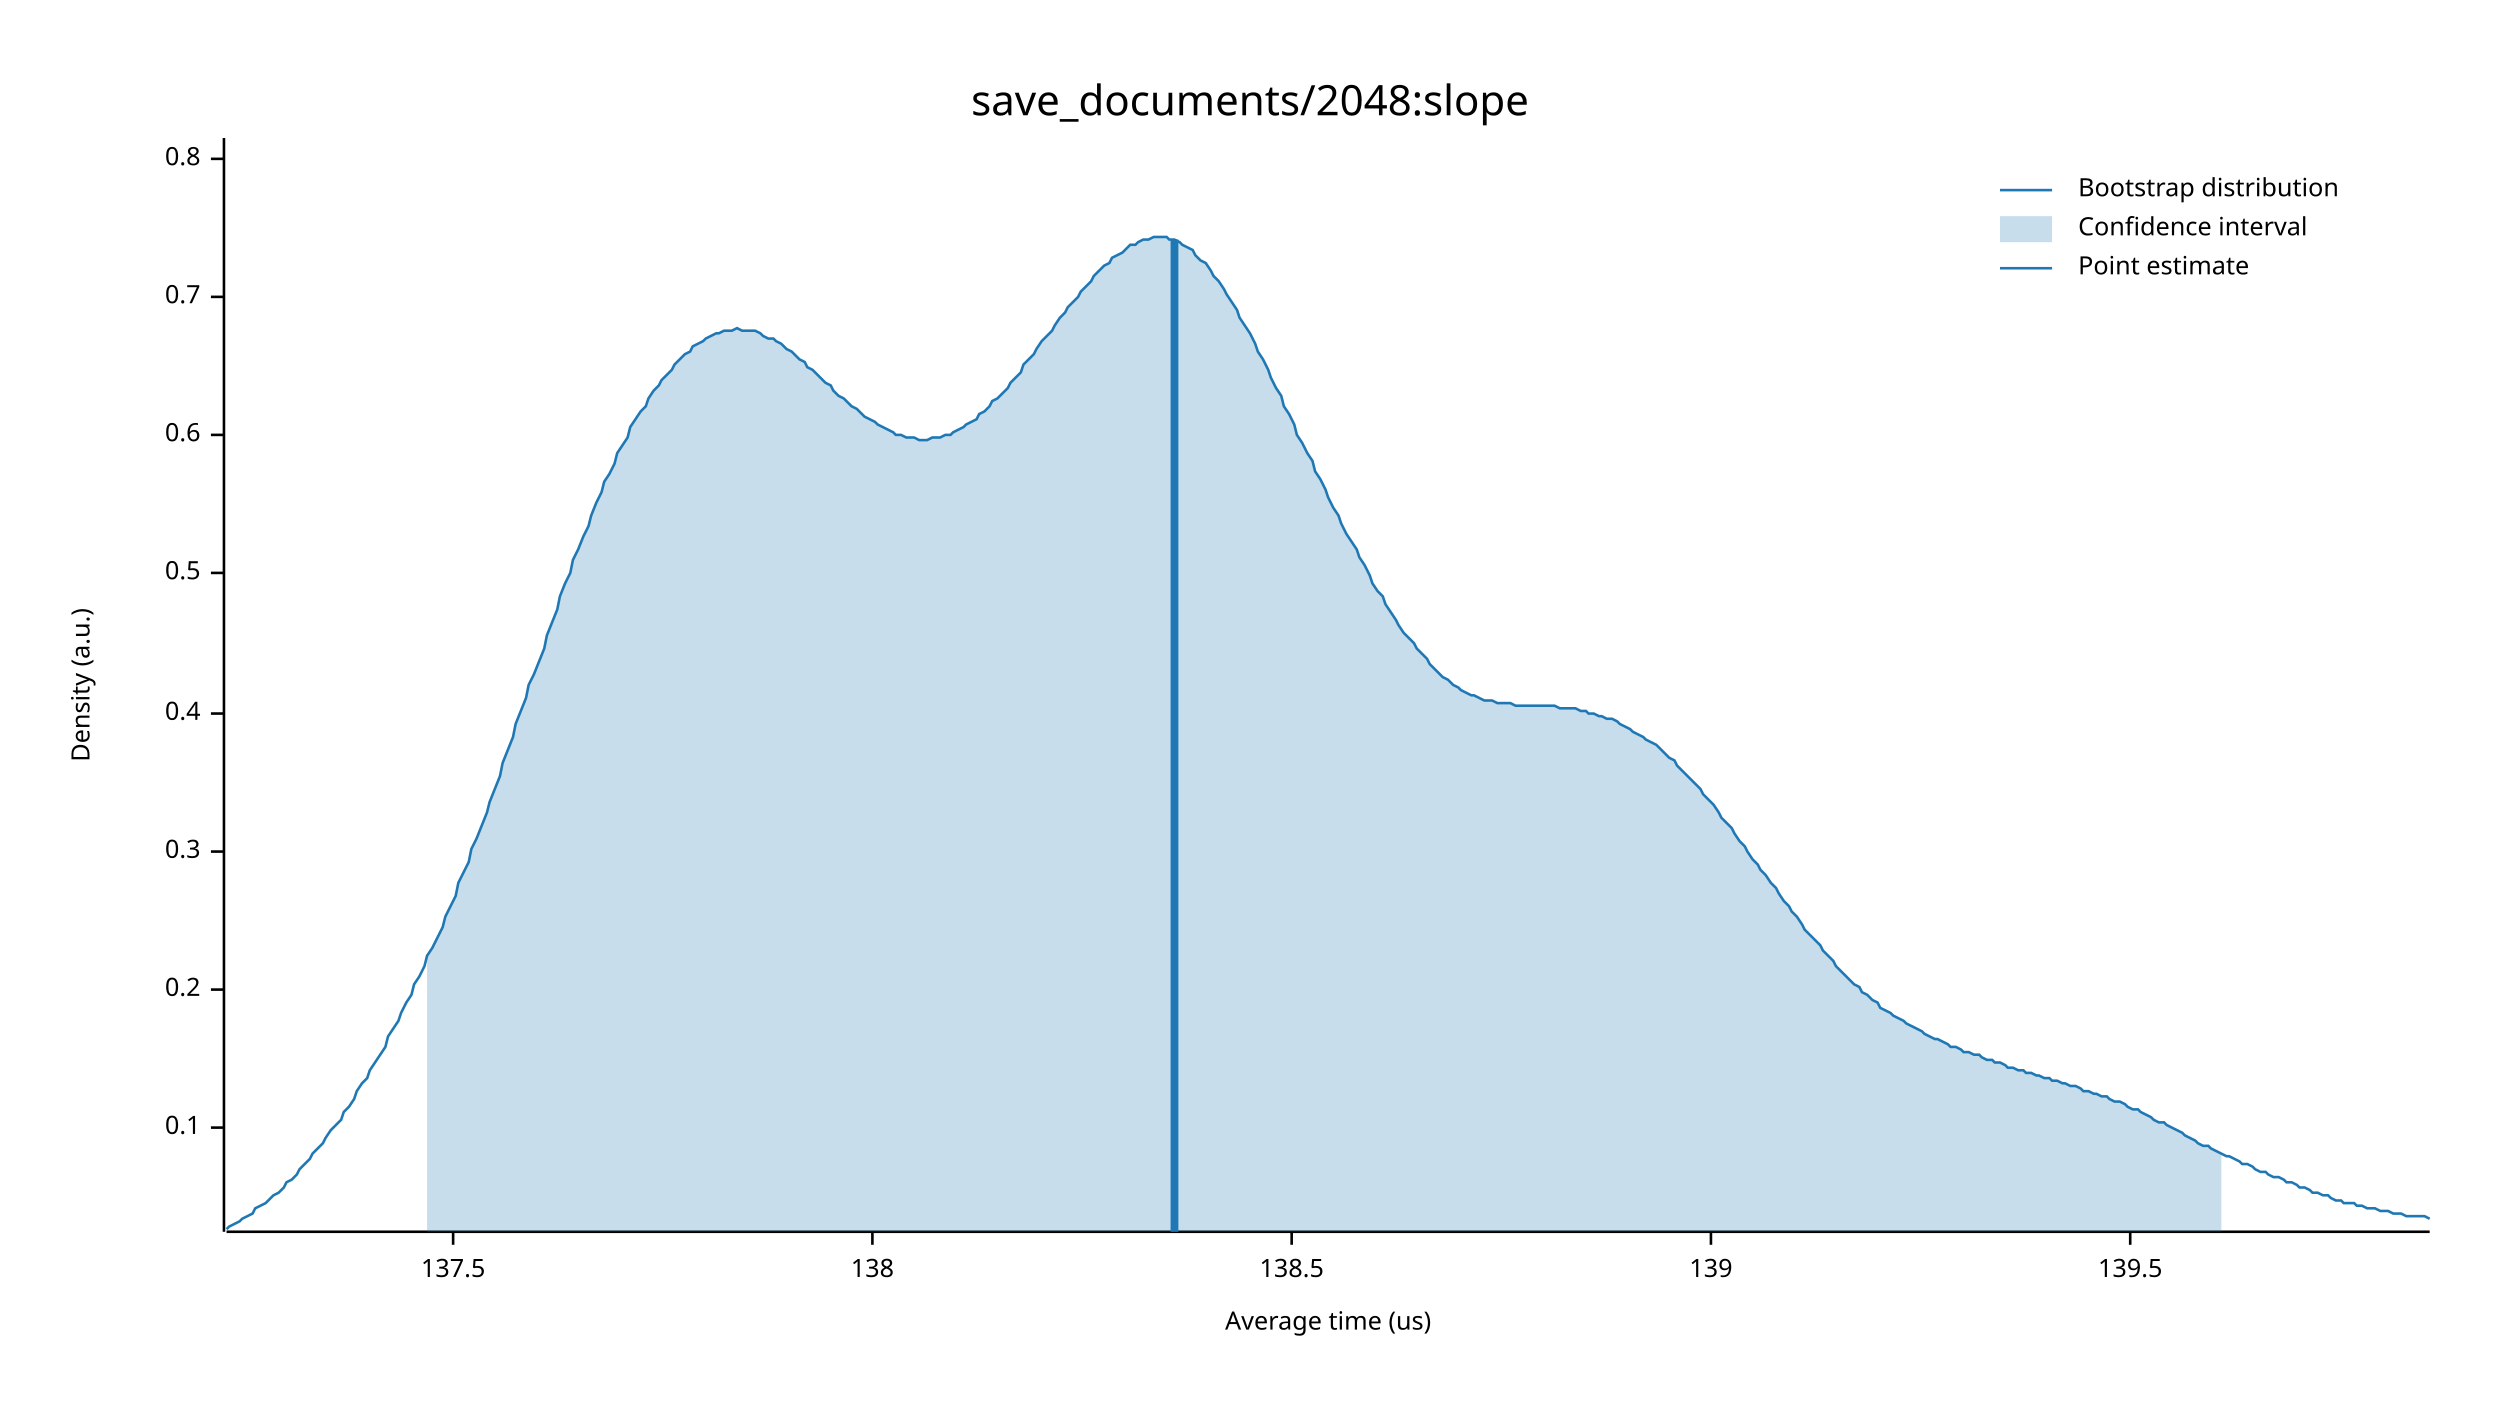
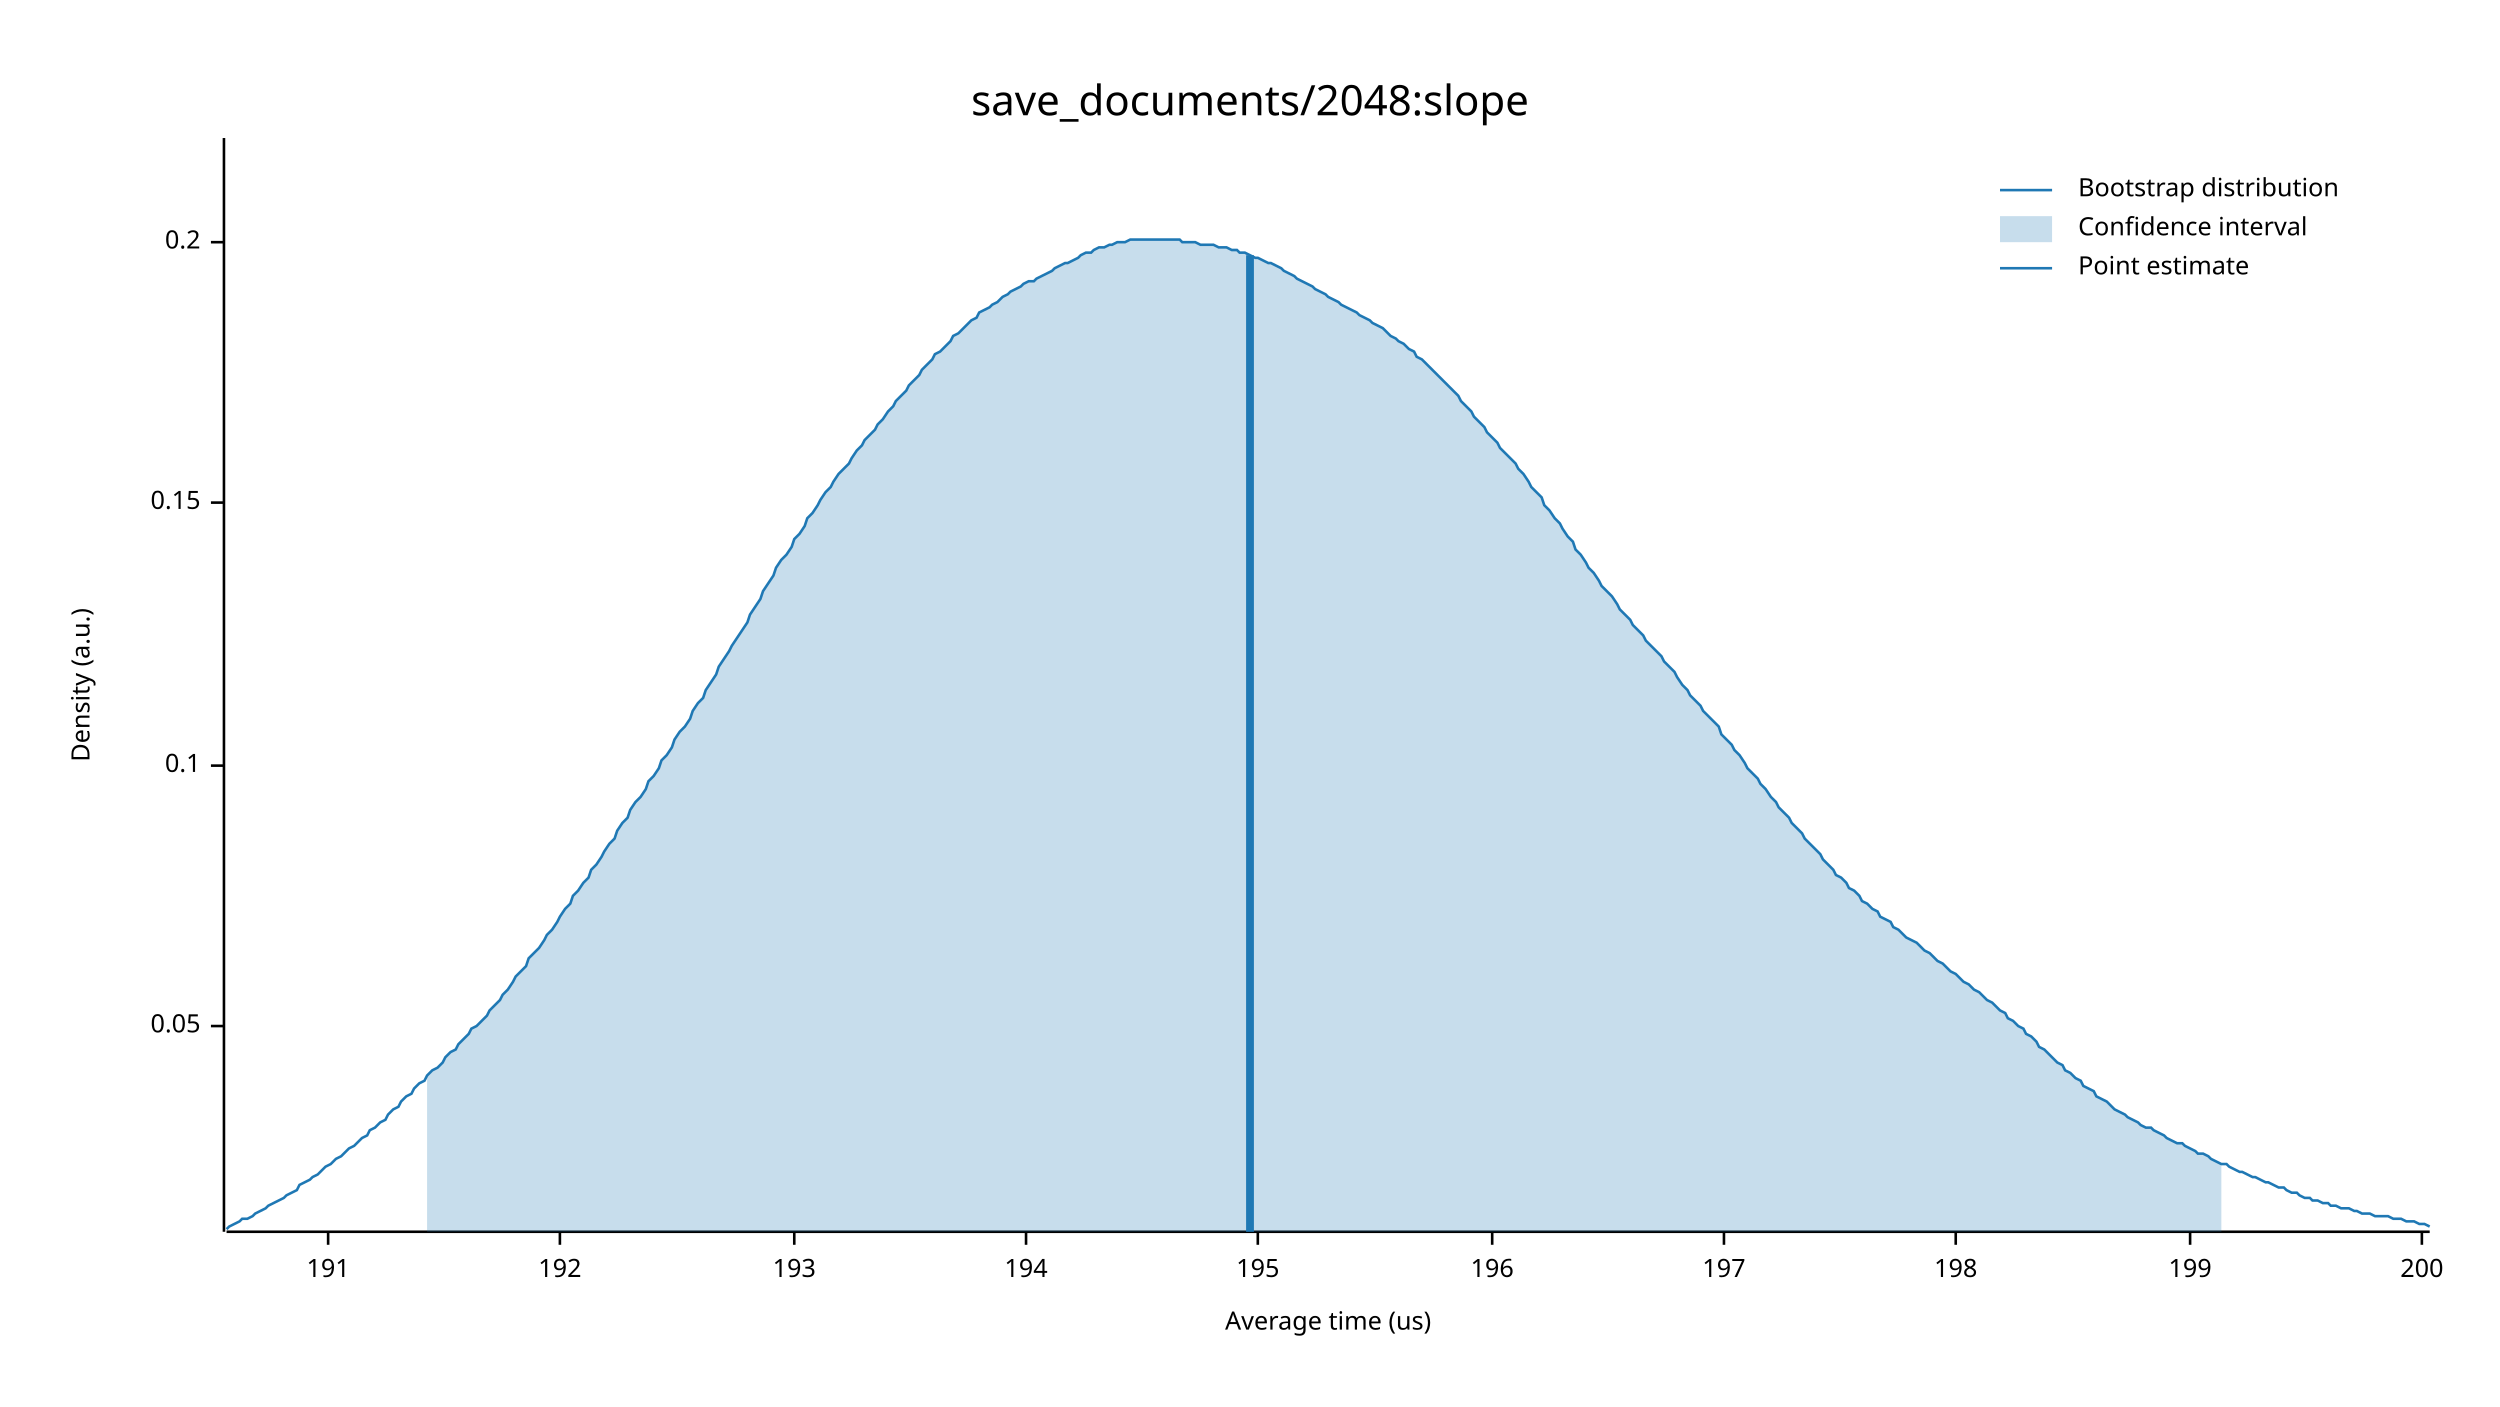
<svg xmlns="http://www.w3.org/2000/svg" width="960" height="540" viewBox="0 0 960 540">
  <text x="480" y="32" dy="0.76em" text-anchor="middle" font-family="sans-serif" font-size="16.129" opacity="1" fill="#000000">
save_documents/2048:slope
</text>
  <text x="27" y="263" dy="0.76em" text-anchor="middle" font-family="sans-serif" font-size="9.677" opacity="1" fill="#000000" transform="rotate(270, 27, 263)">
Density (a.u.)
</text>
  <text x="510" y="513" dy="-0.5ex" text-anchor="middle" font-family="sans-serif" font-size="9.677" opacity="1" fill="#000000">
Average time (us)
</text>
  <polyline fill="none" opacity="1" stroke="#000000" stroke-width="1" points="86,53 86,473 " />
-   <text x="77" y="433" dy="0.5ex" text-anchor="end" font-family="sans-serif" font-size="9.677" opacity="1" fill="#000000">
+   <text x="77" y="394" dy="0.5ex" text-anchor="end" font-family="sans-serif" font-size="9.677" opacity="1" fill="#000000">
+ 0.05
+ </text>
+   <polyline fill="none" opacity="1" stroke="#000000" stroke-width="1" points="81,394 86,394 " />
+   <text x="77" y="294" dy="0.5ex" text-anchor="end" font-family="sans-serif" font-size="9.677" opacity="1" fill="#000000">
0.1
</text>
-   <polyline fill="none" opacity="1" stroke="#000000" stroke-width="1" points="81,433 86,433 " />
-   <text x="77" y="380" dy="0.5ex" text-anchor="end" font-family="sans-serif" font-size="9.677" opacity="1" fill="#000000">
+   <polyline fill="none" opacity="1" stroke="#000000" stroke-width="1" points="81,294 86,294 " />
+   <text x="77" y="193" dy="0.5ex" text-anchor="end" font-family="sans-serif" font-size="9.677" opacity="1" fill="#000000">
+ 0.15
+ </text>
+   <polyline fill="none" opacity="1" stroke="#000000" stroke-width="1" points="81,193 86,193 " />
+   <text x="77" y="93" dy="0.5ex" text-anchor="end" font-family="sans-serif" font-size="9.677" opacity="1" fill="#000000">
0.2
</text>
-   <polyline fill="none" opacity="1" stroke="#000000" stroke-width="1" points="81,380 86,380 " />
-   <text x="77" y="327" dy="0.5ex" text-anchor="end" font-family="sans-serif" font-size="9.677" opacity="1" fill="#000000">
- 0.3
+   <polyline fill="none" opacity="1" stroke="#000000" stroke-width="1" points="81,93 86,93 " />
+   <polyline fill="none" opacity="1" stroke="#000000" stroke-width="1" points="87,473 933,473 " />
+   <text x="126" y="483" dy="0.76em" text-anchor="middle" font-family="sans-serif" font-size="9.677" opacity="1" fill="#000000">
+ 191
</text>
-   <polyline fill="none" opacity="1" stroke="#000000" stroke-width="1" points="81,327 86,327 " />
-   <text x="77" y="274" dy="0.5ex" text-anchor="end" font-family="sans-serif" font-size="9.677" opacity="1" fill="#000000">
- 0.4
+   <polyline fill="none" opacity="1" stroke="#000000" stroke-width="1" points="126,473 126,478 " />
+   <text x="215" y="483" dy="0.76em" text-anchor="middle" font-family="sans-serif" font-size="9.677" opacity="1" fill="#000000">
+ 192
</text>
-   <polyline fill="none" opacity="1" stroke="#000000" stroke-width="1" points="81,274 86,274 " />
-   <text x="77" y="220" dy="0.5ex" text-anchor="end" font-family="sans-serif" font-size="9.677" opacity="1" fill="#000000">
- 0.5
+   <polyline fill="none" opacity="1" stroke="#000000" stroke-width="1" points="215,473 215,478 " />
+   <text x="305" y="483" dy="0.76em" text-anchor="middle" font-family="sans-serif" font-size="9.677" opacity="1" fill="#000000">
+ 193
</text>
-   <polyline fill="none" opacity="1" stroke="#000000" stroke-width="1" points="81,220 86,220 " />
-   <text x="77" y="167" dy="0.5ex" text-anchor="end" font-family="sans-serif" font-size="9.677" opacity="1" fill="#000000">
- 0.6
+   <polyline fill="none" opacity="1" stroke="#000000" stroke-width="1" points="305,473 305,478 " />
+   <text x="394" y="483" dy="0.76em" text-anchor="middle" font-family="sans-serif" font-size="9.677" opacity="1" fill="#000000">
+ 194
</text>
-   <polyline fill="none" opacity="1" stroke="#000000" stroke-width="1" points="81,167 86,167 " />
-   <text x="77" y="114" dy="0.5ex" text-anchor="end" font-family="sans-serif" font-size="9.677" opacity="1" fill="#000000">
- 0.7
+   <polyline fill="none" opacity="1" stroke="#000000" stroke-width="1" points="394,473 394,478 " />
+   <text x="483" y="483" dy="0.76em" text-anchor="middle" font-family="sans-serif" font-size="9.677" opacity="1" fill="#000000">
+ 195
</text>
-   <polyline fill="none" opacity="1" stroke="#000000" stroke-width="1" points="81,114 86,114 " />
-   <text x="77" y="61" dy="0.5ex" text-anchor="end" font-family="sans-serif" font-size="9.677" opacity="1" fill="#000000">
- 0.8
+   <polyline fill="none" opacity="1" stroke="#000000" stroke-width="1" points="483,473 483,478 " />
+   <text x="573" y="483" dy="0.76em" text-anchor="middle" font-family="sans-serif" font-size="9.677" opacity="1" fill="#000000">
+ 196
</text>
-   <polyline fill="none" opacity="1" stroke="#000000" stroke-width="1" points="81,61 86,61 " />
-   <polyline fill="none" opacity="1" stroke="#000000" stroke-width="1" points="87,473 933,473 " />
-   <text x="174" y="483" dy="0.76em" text-anchor="middle" font-family="sans-serif" font-size="9.677" opacity="1" fill="#000000">
- 137.5
+   <polyline fill="none" opacity="1" stroke="#000000" stroke-width="1" points="573,473 573,478 " />
+   <text x="662" y="483" dy="0.76em" text-anchor="middle" font-family="sans-serif" font-size="9.677" opacity="1" fill="#000000">
+ 197
</text>
-   <polyline fill="none" opacity="1" stroke="#000000" stroke-width="1" points="174,473 174,478 " />
-   <text x="335" y="483" dy="0.76em" text-anchor="middle" font-family="sans-serif" font-size="9.677" opacity="1" fill="#000000">
- 138
+   <polyline fill="none" opacity="1" stroke="#000000" stroke-width="1" points="662,473 662,478 " />
+   <text x="751" y="483" dy="0.76em" text-anchor="middle" font-family="sans-serif" font-size="9.677" opacity="1" fill="#000000">
+ 198
</text>
-   <polyline fill="none" opacity="1" stroke="#000000" stroke-width="1" points="335,473 335,478 " />
-   <text x="496" y="483" dy="0.76em" text-anchor="middle" font-family="sans-serif" font-size="9.677" opacity="1" fill="#000000">
- 138.5
+   <polyline fill="none" opacity="1" stroke="#000000" stroke-width="1" points="751,473 751,478 " />
+   <text x="841" y="483" dy="0.76em" text-anchor="middle" font-family="sans-serif" font-size="9.677" opacity="1" fill="#000000">
+ 199
</text>
-   <polyline fill="none" opacity="1" stroke="#000000" stroke-width="1" points="496,473 496,478 " />
-   <text x="657" y="483" dy="0.76em" text-anchor="middle" font-family="sans-serif" font-size="9.677" opacity="1" fill="#000000">
- 139
+   <polyline fill="none" opacity="1" stroke="#000000" stroke-width="1" points="841,473 841,478 " />
+   <text x="930" y="483" dy="0.76em" text-anchor="middle" font-family="sans-serif" font-size="9.677" opacity="1" fill="#000000">
+ 200
</text>
-   <polyline fill="none" opacity="1" stroke="#000000" stroke-width="1" points="657,473 657,478 " />
-   <text x="818" y="483" dy="0.76em" text-anchor="middle" font-family="sans-serif" font-size="9.677" opacity="1" fill="#000000">
- 139.5
- </text>
-   <polyline fill="none" opacity="1" stroke="#000000" stroke-width="1" points="818,473 818,478 " />
-   <polyline fill="none" opacity="1" stroke="#1F78B4" stroke-width="1" points="87,472 88,471 90,470 92,469 93,468 95,467 97,466 98,464 100,463 102,462 103,461 105,459 107,458 109,456 110,454 112,453 114,451 115,449 117,447 119,445 120,443 122,441 124,439 125,437 127,434 129,432 131,430 132,427 134,425 136,422 137,419 139,416 141,414 142,411 144,408 146,405 148,402 149,398 151,395 153,392 154,389 156,385 158,382 159,378 161,375 163,371 164,367 166,364 168,360 170,356 171,352 173,348 175,344 176,339 178,335 180,331 181,326 183,322 185,317 187,312 188,308 190,303 192,298 193,293 195,288 197,283 198,278 200,273 202,268 203,263 205,259 207,254 209,249 210,244 212,239 214,234 215,229 217,224 219,220 220,215 222,211 224,206 226,202 227,198 229,193 231,189 232,185 234,182 236,178 237,174 239,171 241,168 242,164 244,161 246,158 248,156 249,153 251,150 253,148 254,146 256,144 258,142 259,140 261,138 263,136 265,135 266,133 268,132 270,131 271,130 273,129 275,128 276,128 278,127 280,127 281,127 283,126 285,127 287,127 288,127 290,127 292,128 293,129 295,130 297,130 298,131 300,132 302,134 304,135 305,136 307,138 309,139 310,141 312,142 314,144 315,145 317,147 319,148 320,150 322,152 324,153 326,155 327,156 329,157 331,159 332,160 334,161 336,162 337,163 339,164 341,165 343,166 344,167 346,167 348,168 349,168 351,168 353,169 354,169 356,169 358,168 359,168 361,168 363,167 365,167 366,166 368,165 370,164 371,163 373,162 375,161 376,159 378,158 380,156 381,154 383,153 385,151 387,149 388,147 390,145 392,143 393,140 395,138 397,136 398,134 400,131 402,129 404,127 405,125 407,122 409,120 410,118 412,116 414,114 415,112 417,110 419,108 420,106 422,104 424,102 426,101 427,99 429,98 431,97 432,96 434,94 436,94 437,93 439,92 441,92 443,91 444,91 446,91 448,91 449,92 451,92 453,93 454,94 456,95 458,96 459,98 461,100 463,101 465,104 466,106 468,108 470,111 471,113 473,116 475,119 476,122 478,125 480,128 482,132 483,135 485,138 487,142 488,145 490,149 492,152 493,156 495,159 497,163 498,167 500,170 502,174 504,177 505,181 507,184 509,188 510,191 512,195 514,198 515,201 517,205 519,208 521,211 522,214 524,217 526,221 527,224 529,227 531,229 532,232 534,235 536,238 537,240 539,243 541,245 543,247 544,249 546,251 548,253 549,255 551,257 553,259 554,260 556,261 558,263 560,264 561,265 563,266 565,267 566,267 568,268 570,269 571,269 573,269 575,270 576,270 578,270 580,270 582,271 583,271 585,271 587,271 588,271 590,271 592,271 593,271 595,271 597,271 599,272 600,272 602,272 604,272 605,272 607,273 609,273 610,274 612,274 614,275 615,275 617,276 619,276 621,277 622,278 624,279 626,280 627,281 629,282 631,283 632,284 634,285 636,286 638,288 639,289 641,291 643,292 644,294 646,296 648,298 649,299 651,301 653,303 654,305 656,307 658,309 660,312 661,314 663,316 665,318 666,320 668,323 670,325 671,327 673,330 675,332 676,334 678,336 680,339 682,341 683,343 685,346 687,348 688,350 690,352 692,355 693,357 695,359 697,361 699,363 700,365 702,367 704,369 705,371 707,373 709,375 710,376 712,378 714,379 715,381 717,382 719,384 721,385 722,387 724,388 726,389 727,390 729,391 731,392 732,393 734,394 736,395 738,396 739,397 741,398 743,399 744,399 746,400 748,401 749,402 751,402 753,403 754,404 756,404 758,405 760,405 761,406 763,407 765,407 766,408 768,408 770,409 771,410 773,410 775,411 777,411 778,412 780,412 782,413 783,413 785,414 787,414 788,415 790,415 792,416 793,416 795,417 797,417 799,418 800,419 802,419 804,420 805,420 807,421 809,421 810,422 812,423 814,423 816,424 817,425 819,426 821,426 822,427 824,428 826,429 827,430 829,431 831,431 832,432 834,433 836,434 838,435 839,436 841,437 843,438 844,439 846,440 848,440 849,441 851,442 853,443 855,444 856,444 858,445 860,446 861,447 863,447 865,448 866,449 868,450 870,450 871,451 873,452 875,452 877,453 878,454 880,454 882,455 883,456 885,456 887,457 888,458 890,458 892,459 894,459 895,460 897,461 899,461 900,462 902,462 904,462 905,463 907,463 909,464 910,464 912,464 914,465 916,465 917,465 919,466 921,466 922,466 924,467 926,467 927,467 929,467 931,467 933,468 " />
-   <polygon opacity="0.25" fill="#1F78B4" points="164,367 166,364 168,360 170,356 171,352 173,348 175,344 176,339 178,335 180,331 181,326 183,322 185,317 187,312 188,308 190,303 192,298 193,293 195,288 197,283 198,278 200,273 202,268 203,263 205,259 207,254 209,249 210,244 212,239 214,234 215,229 217,224 219,220 220,215 222,211 224,206 226,202 227,198 229,193 231,189 232,185 234,182 236,178 237,174 239,171 241,168 242,164 244,161 246,158 248,156 249,153 251,150 253,148 254,146 256,144 258,142 259,140 261,138 263,136 265,135 266,133 268,132 270,131 271,130 273,129 275,128 276,128 278,127 280,127 281,127 283,126 285,127 287,127 288,127 290,127 292,128 293,129 295,130 297,130 298,131 300,132 302,134 304,135 305,136 307,138 309,139 310,141 312,142 314,144 315,145 317,147 319,148 320,150 322,152 324,153 326,155 327,156 329,157 331,159 332,160 334,161 336,162 337,163 339,164 341,165 343,166 344,167 346,167 348,168 349,168 351,168 353,169 354,169 356,169 358,168 359,168 361,168 363,167 365,167 366,166 368,165 370,164 371,163 373,162 375,161 376,159 378,158 380,156 381,154 383,153 385,151 387,149 388,147 390,145 392,143 393,140 395,138 397,136 398,134 400,131 402,129 404,127 405,125 407,122 409,120 410,118 412,116 414,114 415,112 417,110 419,108 420,106 422,104 424,102 426,101 427,99 429,98 431,97 432,96 434,94 436,94 437,93 439,92 441,92 443,91 444,91 446,91 448,91 449,92 451,92 453,93 454,94 456,95 458,96 459,98 461,100 463,101 465,104 466,106 468,108 470,111 471,113 473,116 475,119 476,122 478,125 480,128 482,132 483,135 485,138 487,142 488,145 490,149 492,152 493,156 495,159 497,163 498,167 500,170 502,174 504,177 505,181 507,184 509,188 510,191 512,195 514,198 515,201 517,205 519,208 521,211 522,214 524,217 526,221 527,224 529,227 531,229 532,232 534,235 536,238 537,240 539,243 541,245 543,247 544,249 546,251 548,253 549,255 551,257 553,259 554,260 556,261 558,263 560,264 561,265 563,266 565,267 566,267 568,268 570,269 571,269 573,269 575,270 576,270 578,270 580,270 582,271 583,271 585,271 587,271 588,271 590,271 592,271 593,271 595,271 597,271 599,272 600,272 602,272 604,272 605,272 607,273 609,273 610,274 612,274 614,275 615,275 617,276 619,276 621,277 622,278 624,279 626,280 627,281 629,282 631,283 632,284 634,285 636,286 638,288 639,289 641,291 643,292 644,294 646,296 648,298 649,299 651,301 653,303 654,305 656,307 658,309 660,312 661,314 663,316 665,318 666,320 668,323 670,325 671,327 673,330 675,332 676,334 678,336 680,339 682,341 683,343 685,346 687,348 688,350 690,352 692,355 693,357 695,359 697,361 699,363 700,365 702,367 704,369 705,371 707,373 709,375 710,376 712,378 714,379 715,381 717,382 719,384 721,385 722,387 724,388 726,389 727,390 729,391 731,392 732,393 734,394 736,395 738,396 739,397 741,398 743,399 744,399 746,400 748,401 749,402 751,402 753,403 754,404 756,404 758,405 760,405 761,406 763,407 765,407 766,408 768,408 770,409 771,410 773,410 775,411 777,411 778,412 780,412 782,413 783,413 785,414 787,414 788,415 790,415 792,416 793,416 795,417 797,417 799,418 800,419 802,419 804,420 805,420 807,421 809,421 810,422 812,423 814,423 816,424 817,425 819,426 821,426 822,427 824,428 826,429 827,430 829,431 831,431 832,432 834,433 836,434 838,435 839,436 841,437 843,438 844,439 846,440 848,440 849,441 851,442 853,443 853,473 164,473 " />
-   <polyline fill="none" opacity="1" stroke="#1F78B4" stroke-width="3" points="451,473 451,92 " />
+   <polyline fill="none" opacity="1" stroke="#000000" stroke-width="1" points="930,473 930,478 " />
+   <polyline fill="none" opacity="1" stroke="#1F78B4" stroke-width="1" points="87,472 88,471 90,470 92,469 93,468 95,468 97,467 98,466 100,465 102,464 103,463 105,462 107,461 109,460 110,459 112,458 114,457 115,455 117,454 119,453 120,452 122,451 124,449 125,448 127,447 129,445 131,444 132,443 134,441 136,440 137,439 139,437 141,436 142,434 144,433 146,431 148,430 149,428 151,426 153,425 154,423 156,421 158,420 159,418 161,416 163,415 164,413 166,411 168,410 170,408 171,406 173,404 175,403 176,401 178,399 180,397 181,395 183,394 185,392 187,390 188,388 190,386 192,384 193,382 195,380 197,377 198,375 200,373 202,371 203,368 205,366 207,364 209,361 210,359 212,357 214,354 215,352 217,349 219,347 220,344 222,342 224,339 226,337 227,334 229,332 231,329 232,327 234,324 236,322 237,319 239,316 241,314 242,311 244,308 246,306 248,303 249,300 251,298 253,295 254,292 256,290 258,287 259,284 261,281 263,279 265,276 266,273 268,270 270,268 271,265 273,262 275,259 276,256 278,253 280,250 281,248 283,245 285,242 287,239 288,236 290,233 292,230 293,227 295,224 297,221 298,218 300,215 302,213 304,210 305,207 307,205 309,202 310,199 312,197 314,194 315,192 317,189 319,187 320,185 322,182 324,180 326,178 327,176 329,173 331,171 332,169 334,167 336,165 337,163 339,161 341,158 343,156 344,154 346,152 348,150 349,148 351,146 353,144 354,142 356,140 358,138 359,136 361,135 363,133 365,131 366,129 368,128 370,126 371,125 373,123 375,122 376,120 378,119 380,118 381,117 383,116 385,114 387,113 388,112 390,111 392,110 393,109 395,108 397,108 398,107 400,106 402,105 404,104 405,103 407,102 409,101 410,101 412,100 414,99 415,98 417,97 419,97 420,96 422,95 424,95 426,94 427,94 429,93 431,93 432,93 434,92 436,92 437,92 439,92 441,92 443,92 444,92 446,92 448,92 449,92 451,92 453,92 454,93 456,93 458,93 459,93 461,94 463,94 465,94 466,94 468,95 470,95 471,95 473,96 475,96 476,97 478,97 480,98 482,99 483,99 485,100 487,101 488,101 490,102 492,103 493,104 495,105 497,106 498,107 500,108 502,109 504,110 505,111 507,112 509,113 510,114 512,115 514,116 515,117 517,118 519,119 521,120 522,121 524,122 526,123 527,124 529,125 531,126 532,127 534,129 536,130 537,131 539,132 541,134 543,135 544,137 546,138 548,140 549,141 551,143 553,145 554,146 556,148 558,150 560,152 561,154 563,156 565,158 566,160 568,162 570,164 571,166 573,168 575,170 576,172 578,174 580,176 582,178 583,180 585,182 587,185 588,187 590,189 592,191 593,194 595,196 597,199 599,201 600,203 602,206 604,208 605,211 607,213 609,216 610,218 612,220 614,223 615,225 617,227 619,229 621,232 622,234 624,236 626,238 627,240 629,242 631,244 632,246 634,248 636,250 638,252 639,254 641,256 643,258 644,260 646,263 648,265 649,267 651,269 653,271 654,273 656,275 658,277 660,279 661,282 663,284 665,286 666,288 668,290 670,293 671,295 673,297 675,299 676,301 678,303 680,306 682,308 683,310 685,312 687,314 688,316 690,318 692,320 693,322 695,324 697,326 699,328 700,330 702,332 704,334 705,336 707,337 709,339 710,341 712,342 714,344 715,346 717,347 719,349 721,350 722,352 724,353 726,354 727,356 729,357 731,359 732,360 734,361 736,362 738,364 739,365 741,366 743,368 744,369 746,370 748,372 749,373 751,374 753,376 754,377 756,378 758,380 760,381 761,382 763,384 765,385 766,386 768,388 770,389 771,391 773,392 775,394 777,395 778,397 780,398 782,400 783,402 785,403 787,405 788,406 790,408 792,409 793,411 795,412 797,414 799,415 800,417 802,418 804,419 805,421 807,422 809,423 810,424 812,426 814,427 816,428 817,429 819,430 821,431 822,432 824,433 826,433 827,434 829,435 831,436 832,437 834,438 836,439 838,439 839,440 841,441 843,442 844,443 846,443 848,444 849,445 851,446 853,447 855,447 856,448 858,449 860,450 861,450 863,451 865,452 866,452 868,453 870,454 871,454 873,455 875,456 877,456 878,457 880,458 882,458 883,459 885,460 887,460 888,461 890,461 892,462 894,462 895,463 897,463 899,464 900,464 902,464 904,465 905,465 907,466 909,466 910,466 912,467 914,467 916,467 917,467 919,468 921,468 922,468 924,469 926,469 927,469 929,470 931,470 933,471 " />
+   <polygon opacity="0.25" fill="#1F78B4" points="164,413 166,411 168,410 170,408 171,406 173,404 175,403 176,401 178,399 180,397 181,395 183,394 185,392 187,390 188,388 190,386 192,384 193,382 195,380 197,377 198,375 200,373 202,371 203,368 205,366 207,364 209,361 210,359 212,357 214,354 215,352 217,349 219,347 220,344 222,342 224,339 226,337 227,334 229,332 231,329 232,327 234,324 236,322 237,319 239,316 241,314 242,311 244,308 246,306 248,303 249,300 251,298 253,295 254,292 256,290 258,287 259,284 261,281 263,279 265,276 266,273 268,270 270,268 271,265 273,262 275,259 276,256 278,253 280,250 281,248 283,245 285,242 287,239 288,236 290,233 292,230 293,227 295,224 297,221 298,218 300,215 302,213 304,210 305,207 307,205 309,202 310,199 312,197 314,194 315,192 317,189 319,187 320,185 322,182 324,180 326,178 327,176 329,173 331,171 332,169 334,167 336,165 337,163 339,161 341,158 343,156 344,154 346,152 348,150 349,148 351,146 353,144 354,142 356,140 358,138 359,136 361,135 363,133 365,131 366,129 368,128 370,126 371,125 373,123 375,122 376,120 378,119 380,118 381,117 383,116 385,114 387,113 388,112 390,111 392,110 393,109 395,108 397,108 398,107 400,106 402,105 404,104 405,103 407,102 409,101 410,101 412,100 414,99 415,98 417,97 419,97 420,96 422,95 424,95 426,94 427,94 429,93 431,93 432,93 434,92 436,92 437,92 439,92 441,92 443,92 444,92 446,92 448,92 449,92 451,92 453,92 454,93 456,93 458,93 459,93 461,94 463,94 465,94 466,94 468,95 470,95 471,95 473,96 475,96 476,97 478,97 480,98 482,99 483,99 485,100 487,101 488,101 490,102 492,103 493,104 495,105 497,106 498,107 500,108 502,109 504,110 505,111 507,112 509,113 510,114 512,115 514,116 515,117 517,118 519,119 521,120 522,121 524,122 526,123 527,124 529,125 531,126 532,127 534,129 536,130 537,131 539,132 541,134 543,135 544,137 546,138 548,140 549,141 551,143 553,145 554,146 556,148 558,150 560,152 561,154 563,156 565,158 566,160 568,162 570,164 571,166 573,168 575,170 576,172 578,174 580,176 582,178 583,180 585,182 587,185 588,187 590,189 592,191 593,194 595,196 597,199 599,201 600,203 602,206 604,208 605,211 607,213 609,216 610,218 612,220 614,223 615,225 617,227 619,229 621,232 622,234 624,236 626,238 627,240 629,242 631,244 632,246 634,248 636,250 638,252 639,254 641,256 643,258 644,260 646,263 648,265 649,267 651,269 653,271 654,273 656,275 658,277 660,279 661,282 663,284 665,286 666,288 668,290 670,293 671,295 673,297 675,299 676,301 678,303 680,306 682,308 683,310 685,312 687,314 688,316 690,318 692,320 693,322 695,324 697,326 699,328 700,330 702,332 704,334 705,336 707,337 709,339 710,341 712,342 714,344 715,346 717,347 719,349 721,350 722,352 724,353 726,354 727,356 729,357 731,359 732,360 734,361 736,362 738,364 739,365 741,366 743,368 744,369 746,370 748,372 749,373 751,374 753,376 754,377 756,378 758,380 760,381 761,382 763,384 765,385 766,386 768,388 770,389 771,391 773,392 775,394 777,395 778,397 780,398 782,400 783,402 785,403 787,405 788,406 790,408 792,409 793,411 795,412 797,414 799,415 800,417 802,418 804,419 805,421 807,422 809,423 810,424 812,426 814,427 816,428 817,429 819,430 821,431 822,432 824,433 826,433 827,434 829,435 831,436 832,437 834,438 836,439 838,439 839,440 841,441 843,442 844,443 846,443 848,444 849,445 851,446 853,447 853,473 164,473 " />
+   <polyline fill="none" opacity="1" stroke="#1F78B4" stroke-width="3" points="480,473 480,98 " />
  <text x="798" y="68" dy="0.76em" text-anchor="start" font-family="sans-serif" font-size="9.677" opacity="1" fill="#000000">
Bootstrap distribution
</text>
  <text x="798" y="83" dy="0.76em" text-anchor="start" font-family="sans-serif" font-size="9.677" opacity="1" fill="#000000">
Confidence interval
</text>
  <text x="798" y="98" dy="0.76em" text-anchor="start" font-family="sans-serif" font-size="9.677" opacity="1" fill="#000000">
Point estimate
</text>
  <polyline fill="none" opacity="1" stroke="#1F78B4" stroke-width="1" points="768,73 788,73 " />
  <rect x="768" y="83" width="20" height="10" opacity="0.25" fill="#1F78B4" stroke="none" />
  <polyline fill="none" opacity="1" stroke="#1F78B4" stroke-width="1" points="768,103 788,103 " />
</svg>
